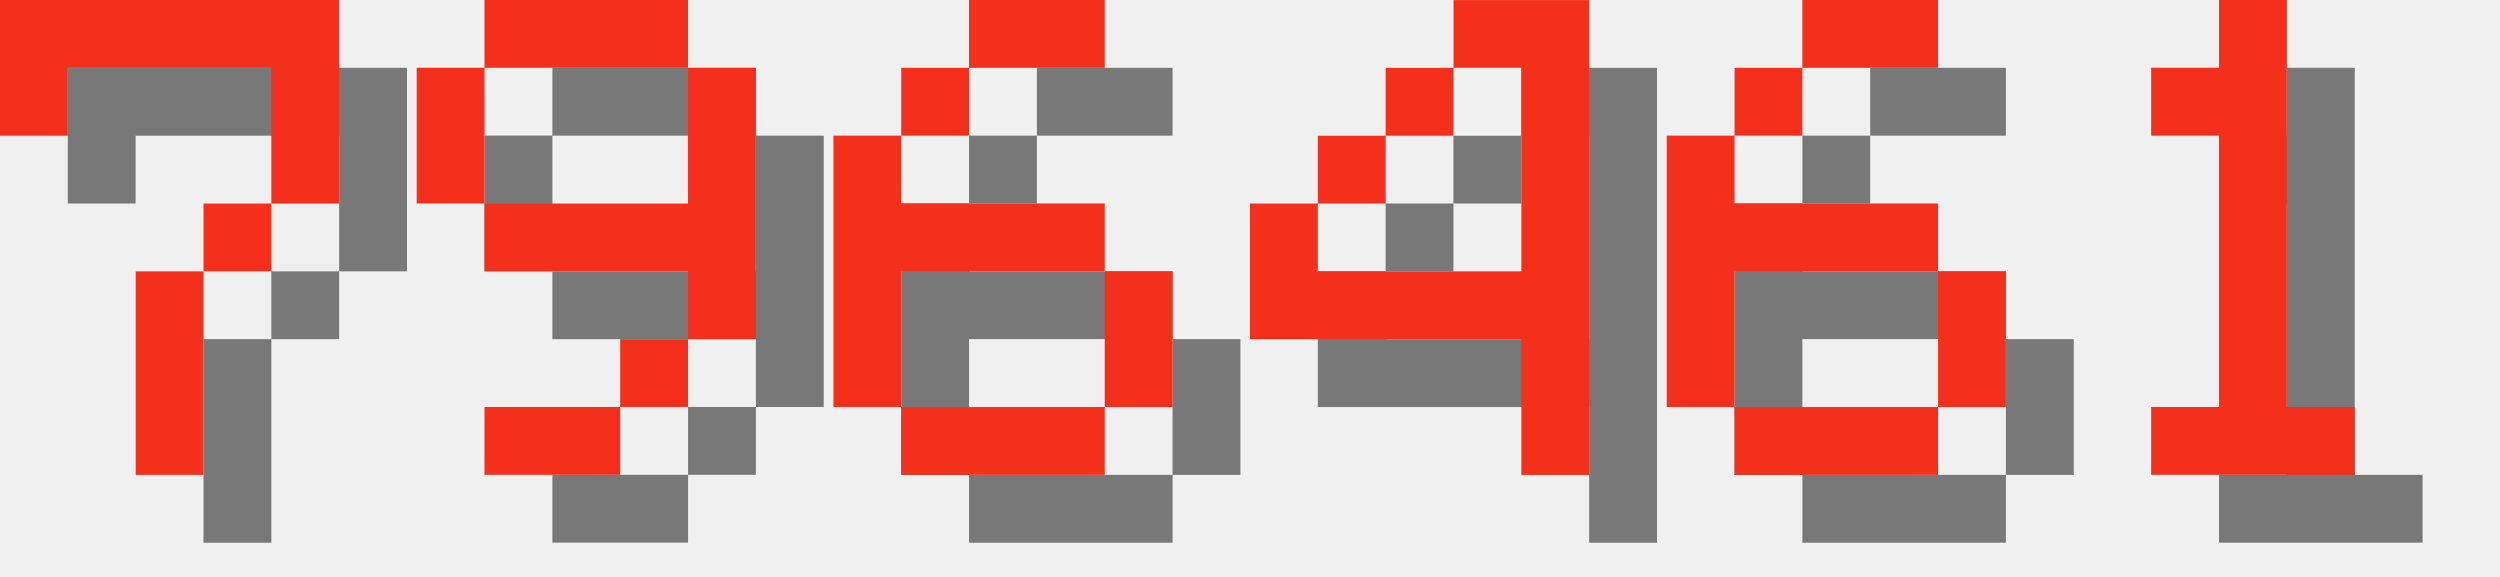
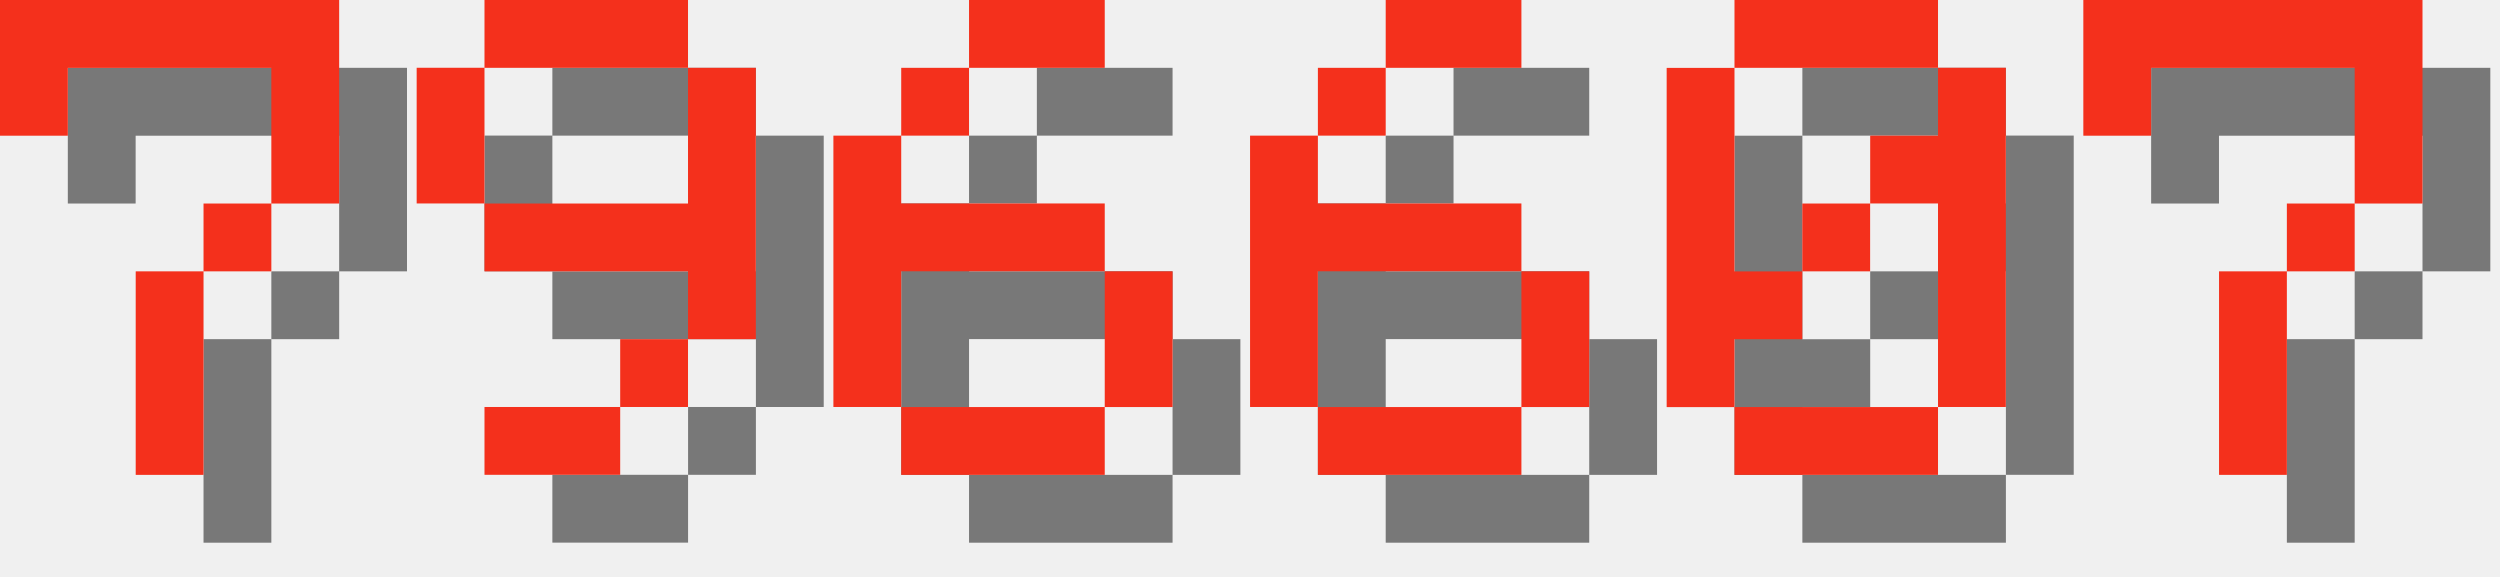
<svg xmlns="http://www.w3.org/2000/svg" version="1.1" width="156.0" height="36">
  <style>
        .text-foreground {
            fill: #F4301C;
        }
        .text-shadow {
            fill: #000000;
            fill-opacity: 0.5;
        }
    </style>
  <g class="digit" id="digit_7" transform="translate(0.0, 0), scale(4)">
    <path id="digit_7_shadow" class="text-shadow" d="m1.058 1.058 2e-6 2.117h1.058v-1.058h3.175v1.058l2e-7 1.058h-1.058v1.058h-1.058l4e-7 3.175 1.058 1e-7v-3.175h1.058v-1.058h1.058l5e-7 -1.058v-2.117z" fill-opacity=".5" style="paint-order:stroke fill markers" />
    <path id="digit_7_fg" class="text-foreground" d="m0 0 2e-6 2.117h1.058v-1.058h3.175v1.058l2e-7 1.058h-1.058v1.058h-1.058l4e-7 3.175 1.058 1e-7v-3.175h1.058v-1.058h1.058l5e-7 -1.058v-2.117z" fill="#fff" style="paint-order:stroke fill markers" />
  </g>
  <g class="digit" id="digit_9" transform="translate(26.0, 0), scale(4)">
    <path id="digit_9_shadow" class="text-shadow" d="m2.117 1.058v1.058h3.175v-1.058h-3.175zm3.175 1.058v2.117h-3.175v1.058h3.175v1.058h1.058v-4.233h-1.058zm0 4.233h-1.058v1.058h1.058v-1.058zm-1.058 1.058h-2.117v1.058h2.117v-1.058zm-2.117-3.175v-2.117h-1.058v2.117h1.058z" fill-opacity=".5" style="paint-order:stroke fill markers" />
    <path id="digit_9_fg" class="text-foreground" d="m1.058 0v1.058h3.175v-1.058h-3.175zm3.175 1.058v2.117h-3.175v1.058h3.175v1.058h1.058v-4.233h-1.058zm0 4.233h-1.058v1.058h1.058v-1.058zm-1.058 1.058h-2.117v1.058h2.117v-1.058zm-2.117-3.175v-2.117h-1.058v2.117h1.058z" fill="#fff" style="paint-order:stroke fill markers" />
  </g>
  <g class="digit" id="digit_6" transform="translate(52.0, 0), scale(4)">
    <path id="digit_6_shadow" class="text-shadow" d="m3.175 1.058v1.058h2.117v-1.058h-2.117zm0 1.058h-1.058v1.058h1.058v-1.058zm-1.058 1.058h-1.058v4.233h1.058v-2.117h3.175v-1.058h-3.175v-1.058zm3.175 2.117v2.117h1.058v-2.117h-1.058zm0 2.117h-3.175v1.058h3.175v-1.058z" fill-opacity=".5" style="paint-order:stroke fill markers" />
    <path id="digit_6_fg" class="text-foreground" d="m2.117 0v1.058h2.117v-1.058h-2.117zm0 1.058h-1.058v1.058h1.058v-1.058zm-1.058 1.058h-1.058v4.233h1.058v-2.117h3.175v-1.058h-3.175v-1.058zm3.175 2.117v2.117h1.058v-2.117h-1.058zm0 2.117h-3.175v1.058h3.175v-1.058z" fill="#fff" style="paint-order:stroke fill markers" />
  </g>
-   <g class="digit" id="digit_4" transform="translate(78.0, 0), scale(4)">
-     <path id="digit_4_shadow" class="text-shadow" d="m4.233 1.058v1.058h1.058v3.175h-3.175v-1.058h-1.058v2.117h4.233v2.117h1.058v-7.408h-2.117zm-2.117 3.175h1.058v-1.058h-1.058v1.058zm1.058-1.058h1.058v-1.058h-1.058v1.058z" fill-opacity=".5" style="paint-order:stroke fill markers" />
-     <path id="digit_4_fg" class="text-foreground" d="m3.175 0v1.058h1.058v3.175h-3.175v-1.058h-1.058v2.117h4.233v2.117h1.058v-7.408h-2.117zm-2.117 3.175h1.058v-1.058h-1.058v1.058zm1.058-1.058h1.058v-1.058h-1.058v1.058z" fill="#fff" style="paint-order:stroke fill markers" />
-   </g>
-   <g class="digit" id="digit_6" transform="translate(104.0, 0), scale(4)">
+   <g class="digit" id="digit_6" transform="translate(78.0, 0), scale(4)">
    <path id="digit_6_shadow" class="text-shadow" d="m3.175 1.058v1.058h2.117v-1.058h-2.117zm0 1.058h-1.058v1.058h1.058v-1.058zm-1.058 1.058h-1.058v4.233h1.058v-2.117h3.175v-1.058h-3.175v-1.058zm3.175 2.117v2.117h1.058v-2.117h-1.058zm0 2.117h-3.175v1.058h3.175v-1.058z" fill-opacity=".5" style="paint-order:stroke fill markers" />
    <path id="digit_6_fg" class="text-foreground" d="m2.117 0v1.058h2.117v-1.058h-2.117zm0 1.058h-1.058v1.058h1.058v-1.058zm-1.058 1.058h-1.058v4.233h1.058v-2.117h3.175v-1.058h-3.175v-1.058zm3.175 2.117v2.117h1.058v-2.117h-1.058zm0 2.117h-3.175v1.058h3.175v-1.058z" fill="#fff" style="paint-order:stroke fill markers" />
  </g>
-   <g class="digit" id="digit_1" transform="translate(130.0, 0), scale(4)">
-     <path id="digit_1_shadow" class="text-shadow" d="m2.117 2.117v1.058h1.058v4.233h-1.058v1.058h3.175v-1.058h-1.058v-6.35h-1.058v1.058h-1.058z" fill-opacity=".5" style="paint-order:stroke fill markers" />
-     <path id="digit_1_fg" class="text-foreground" d="m1.058 1.058v1.058h1.058v4.233h-1.058v1.058h3.175v-1.058h-1.058v-6.35h-1.058v1.058h-1.058z" fill="#fff" style="paint-order:stroke fill markers" />
+   <g class="digit" id="digit_0" transform="translate(104.0, 0), scale(4)">
+     <path id="digit_0_shadow" class="text-shadow" d="m2.117 1.058v1.058h3.175v-1.058h-3.175zm3.175 1.058v1.058h-1.058v1.058h1.058v3.175h1.058v-5.292h-1.058zm0 5.292h-3.175v1.058h3.175v-1.058zm-3.175 0v-1.058h1.058v-1.058h-1.058v-3.175h-1.058v5.292h1.058zm1.058-2.117h1.058v-1.058h-1.058v1.058z" fill-opacity=".5" style="paint-order:stroke fill markers" />
+     <path id="digit_0_fg" class="text-foreground" d="m1.058 0v1.058h3.175v-1.058h-3.175zm3.175 1.058v1.058h-1.058v1.058h1.058v3.175h1.058v-5.292h-1.058zm0 5.292h-3.175v1.058h3.175v-1.058zm-3.175 0v-1.058h1.058v-1.058h-1.058v-3.175h-1.058v5.292h1.058zm1.058-2.117h1.058v-1.058h-1.058v1.058z" fill="#fff" style="paint-order:stroke fill markers" />
+   </g>
+   <g class="digit" id="digit_7" transform="translate(130.0, 0), scale(4)">
+     <path id="digit_7_shadow" class="text-shadow" d="m1.058 1.058 2e-6 2.117h1.058v-1.058h3.175v1.058l2e-7 1.058h-1.058v1.058h-1.058l4e-7 3.175 1.058 1e-7v-3.175h1.058v-1.058h1.058l5e-7 -1.058v-2.117z" fill-opacity=".5" style="paint-order:stroke fill markers" />
+     <path id="digit_7_fg" class="text-foreground" d="m0 0 2e-6 2.117h1.058v-1.058h3.175v1.058l2e-7 1.058h-1.058v1.058h-1.058l4e-7 3.175 1.058 1e-7v-3.175h1.058v-1.058h1.058l5e-7 -1.058v-2.117z" fill="#fff" style="paint-order:stroke fill markers" />
  </g>
</svg>
